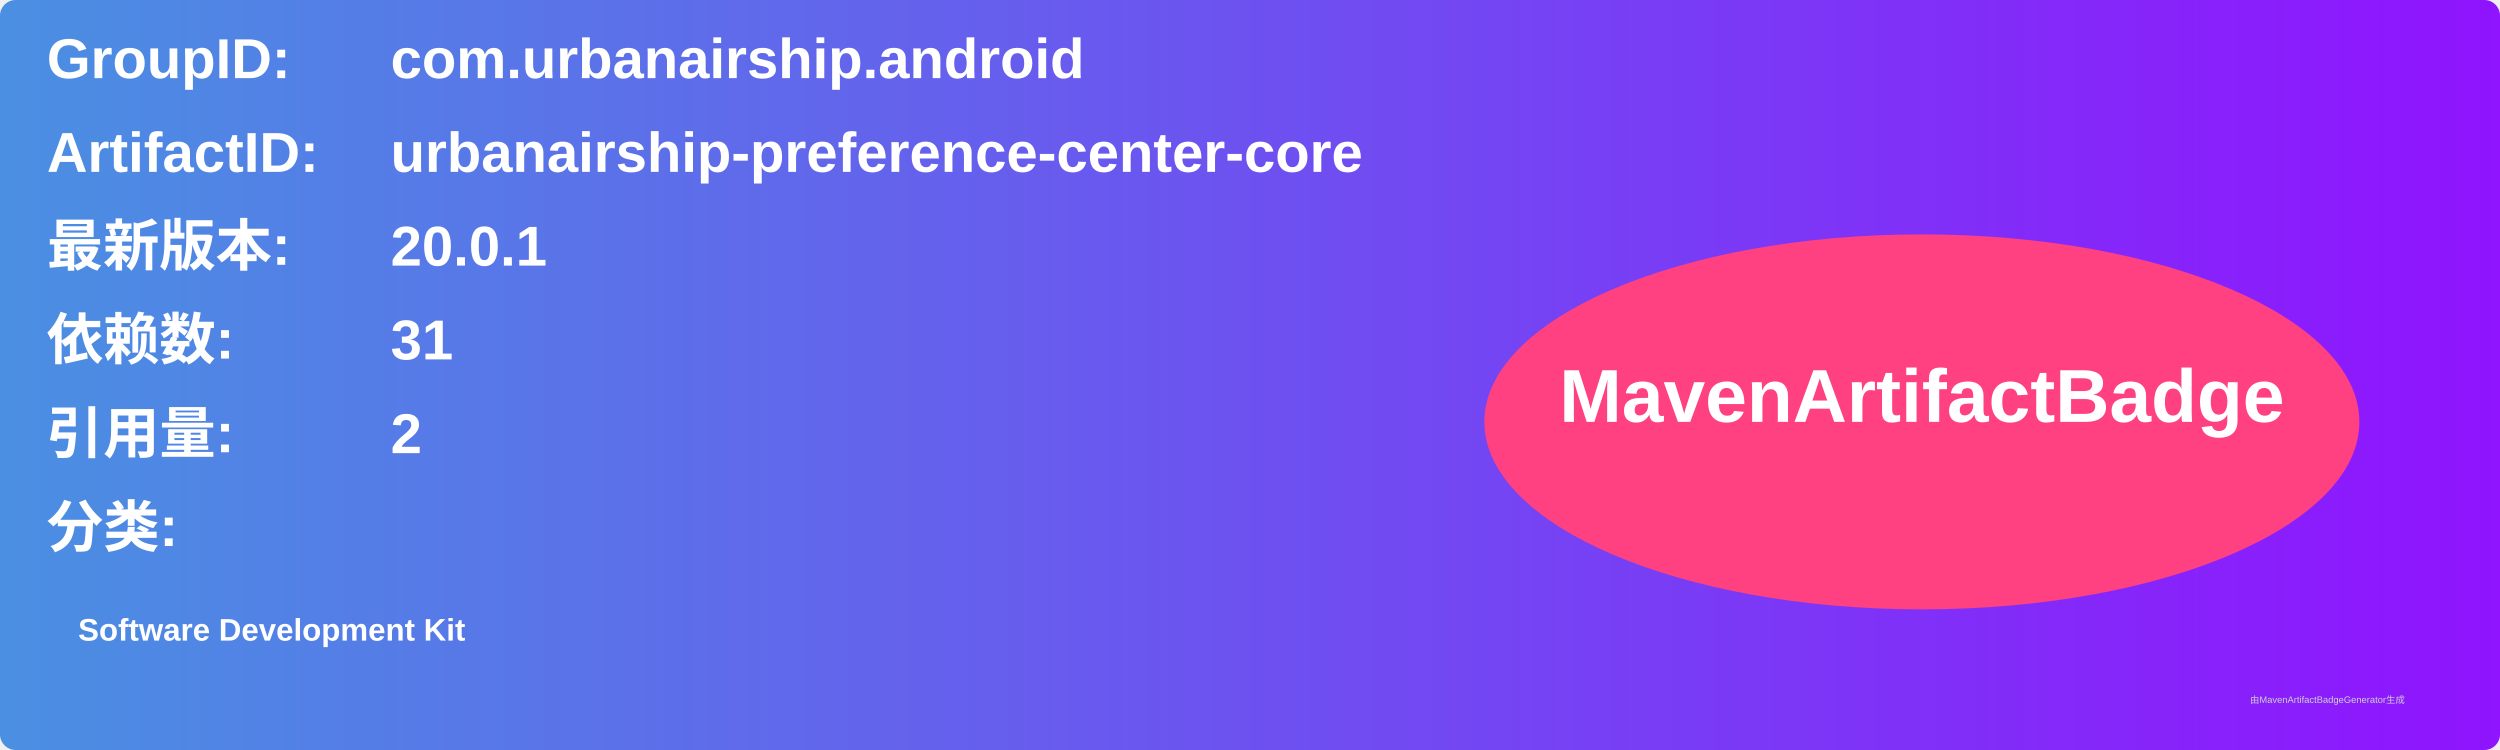
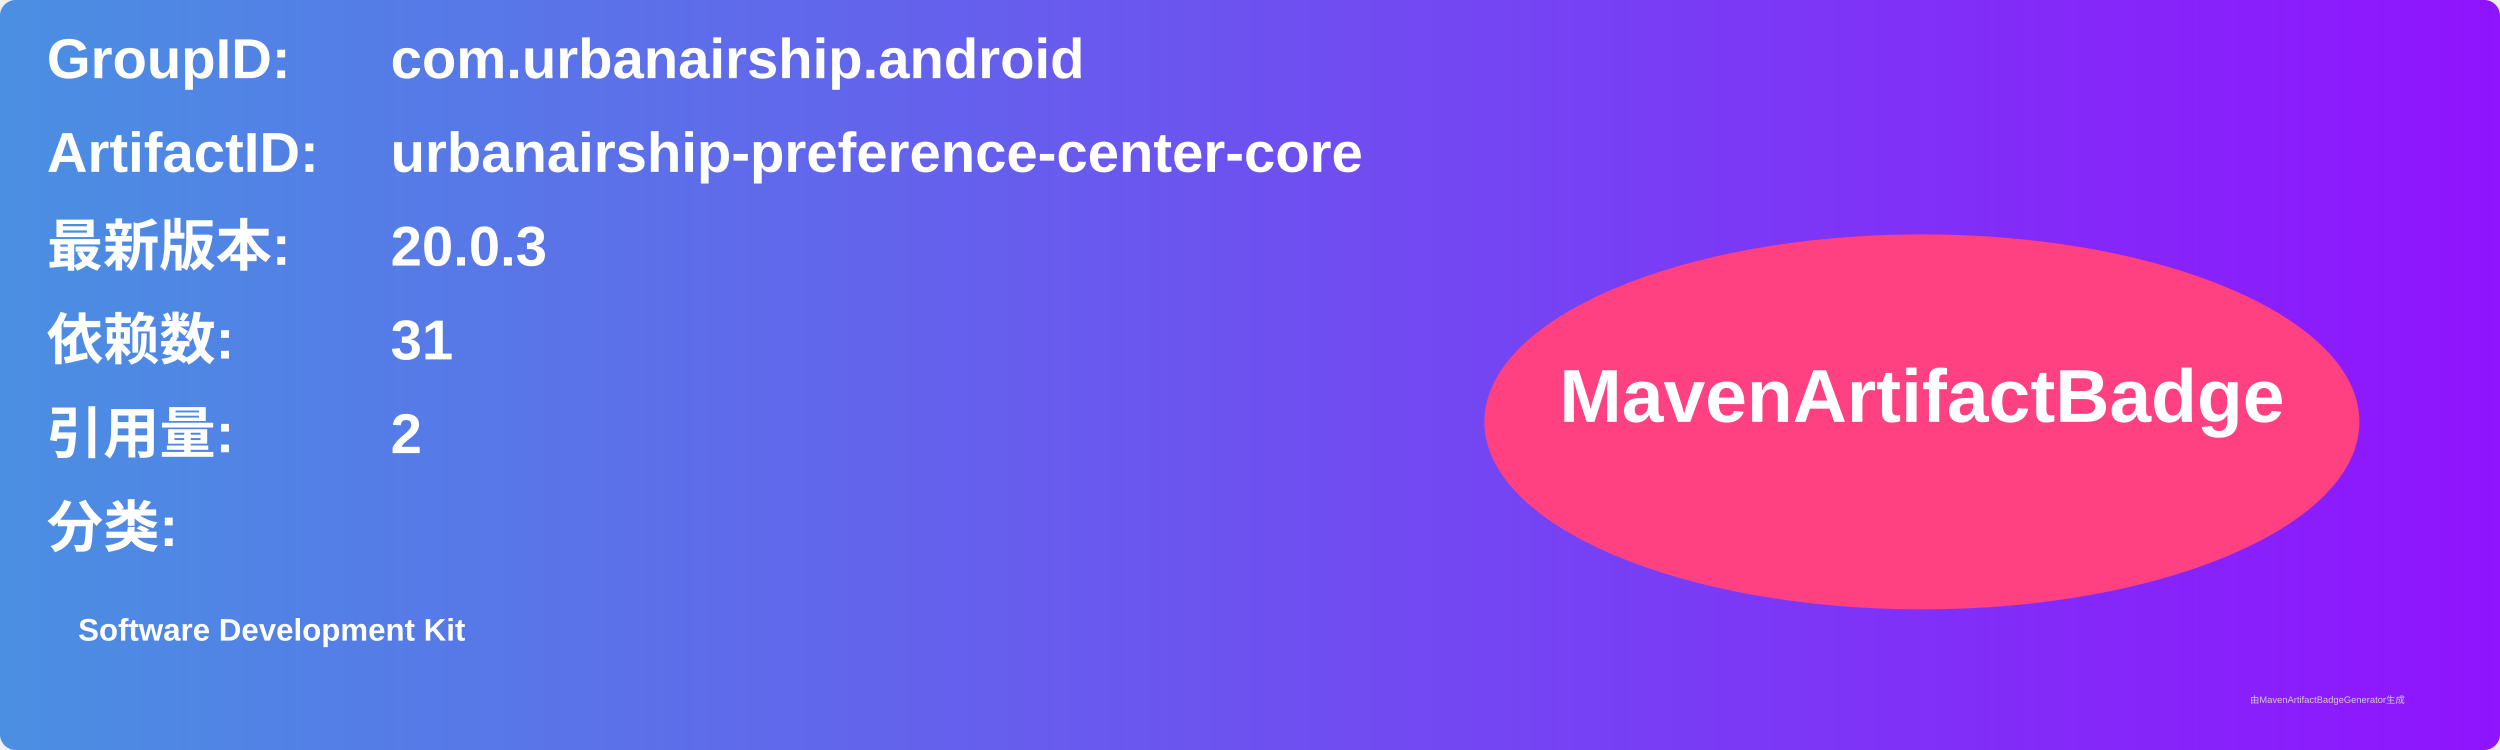
<svg xmlns="http://www.w3.org/2000/svg" width="800" height="240" viewBox="0 0 800 240">
  <linearGradient id="grad" x1="0%" y1="0%" x2="100%" y2="0%">
    <stop offset="0%" stop-color="#4a90e2" />
    <stop offset="100%" stop-color="#9013fe" />
  </linearGradient>
  <rect width="100%" height="100%" rx="5" ry="5" fill="url(#grad)" />
  <g transform="translate(15, 15)">
    <text x="0" y="10" font-family="Arial" font-size="18" fill="white" font-weight="bold" width="260">GroupID:</text>
    <text x="110" y="10" font-family="Arial" font-size="18" fill="white" font-weight="bold" width="460">com.urbanairship.android</text>
    <text x="0" y="40" font-family="Arial" font-size="18" fill="white" font-weight="bold" width="260">ArtifactID:</text>
    <text x="110" y="40" font-family="Arial" font-size="18" fill="white" font-weight="bold" width="460">urbanairship-preference-center-core</text>
    <text x="0" y="70" font-family="Arial" font-size="18" fill="white" font-weight="bold">最新版本:</text>
    <text x="110" y="70" font-family="Arial" font-size="18" fill="white" font-weight="bold">
-       <tspan font-weight="bold">20.0.1</tspan>
+       <tspan font-weight="bold">20.0.3</tspan>
    </text>
    <text x="0" y="100" font-family="Arial" font-size="18" fill="white" font-weight="bold">依赖数: </text>
    <text x="110" y="100" font-family="Arial" font-size="18" fill="white">
      <tspan font-weight="bold">31</tspan>
    </text>
    <text x="0" y="130" font-family="Arial" font-size="18" fill="white" font-weight="bold">引用量: </text>
    <text x="110" y="130" font-family="Arial" font-size="18" fill="white">
      <tspan font-weight="bold">2</tspan>
    </text>
    <text x="0" y="160" font-family="Arial" font-size="18" fill="white" font-weight="bold">分类:</text>
    <text x="10" y="190" font-family="Arial" font-size="10" fill="white">
      <tspan font-weight="bold">Software Development Kit</tspan>
    </text>
    <ellipse cx="600" cy="120" rx="140" ry="60" fill="#ff4081" />
    <text x="600" y="120" text-anchor="middle" font-family="Arial" font-size="24" fill="white" font-weight="bold">MavenArtifactBadge</text>
  </g>
  <text x="720" y="225" font-family="Arial" font-size="3" fill="#d0d0d0">由MavenArtifactBadgeGenerator生成</text>
</svg>
